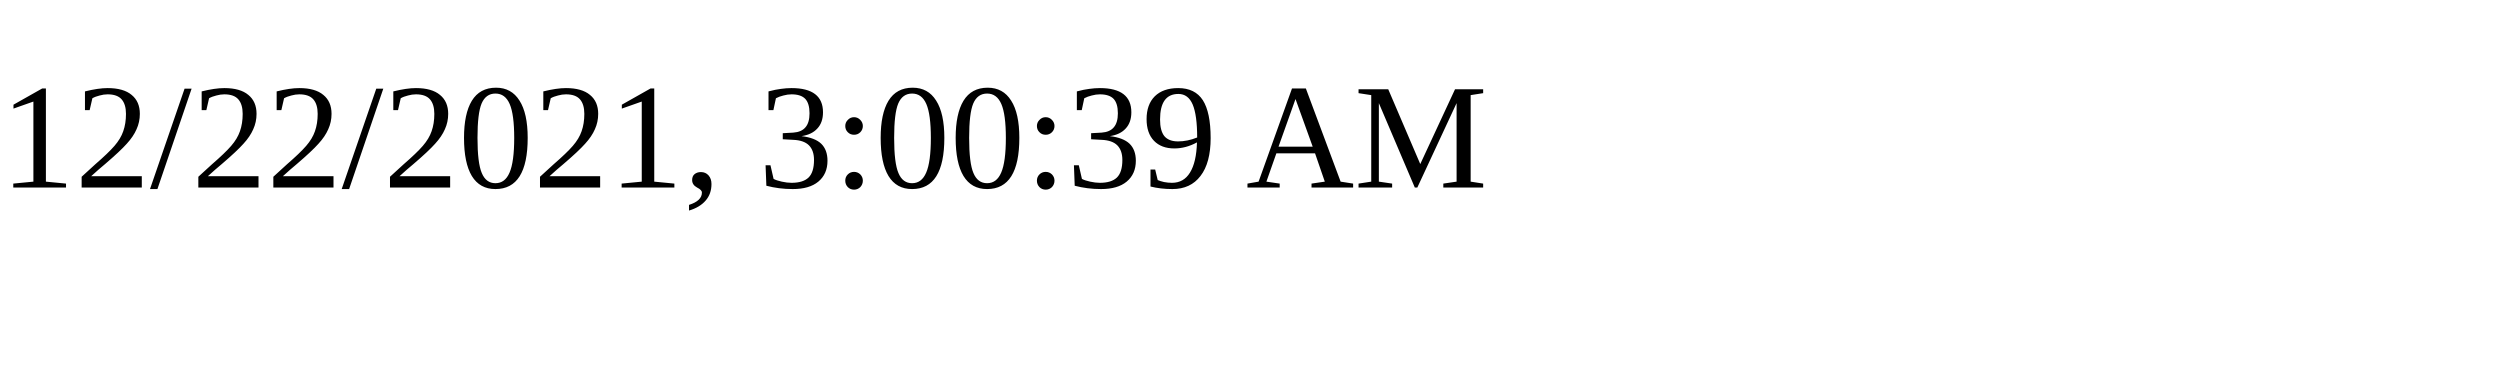
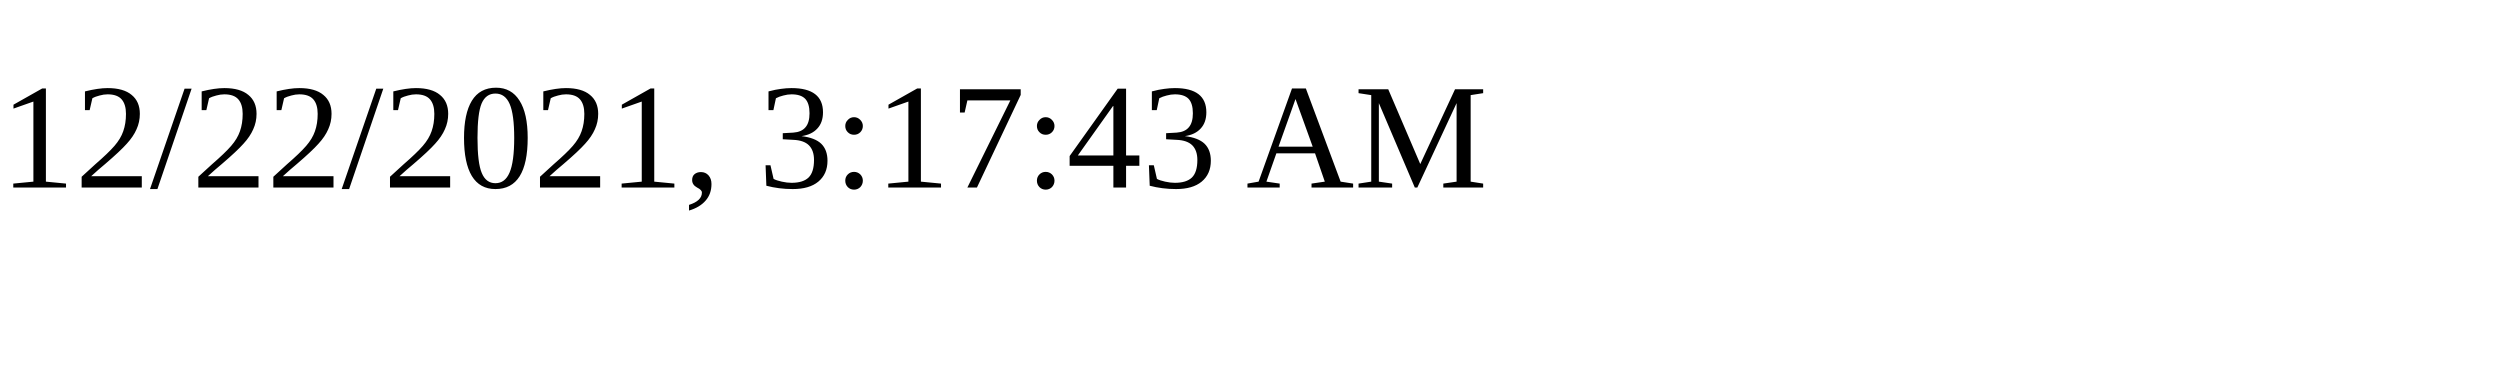
<svg xmlns="http://www.w3.org/2000/svg" height="30" width="200">
-   <text x="0" y="15">12/22/2021, 3:00:39 AM</text>
+   <text x="0" y="15">12/22/2021, 3:17:43 AM</text>
</svg>
